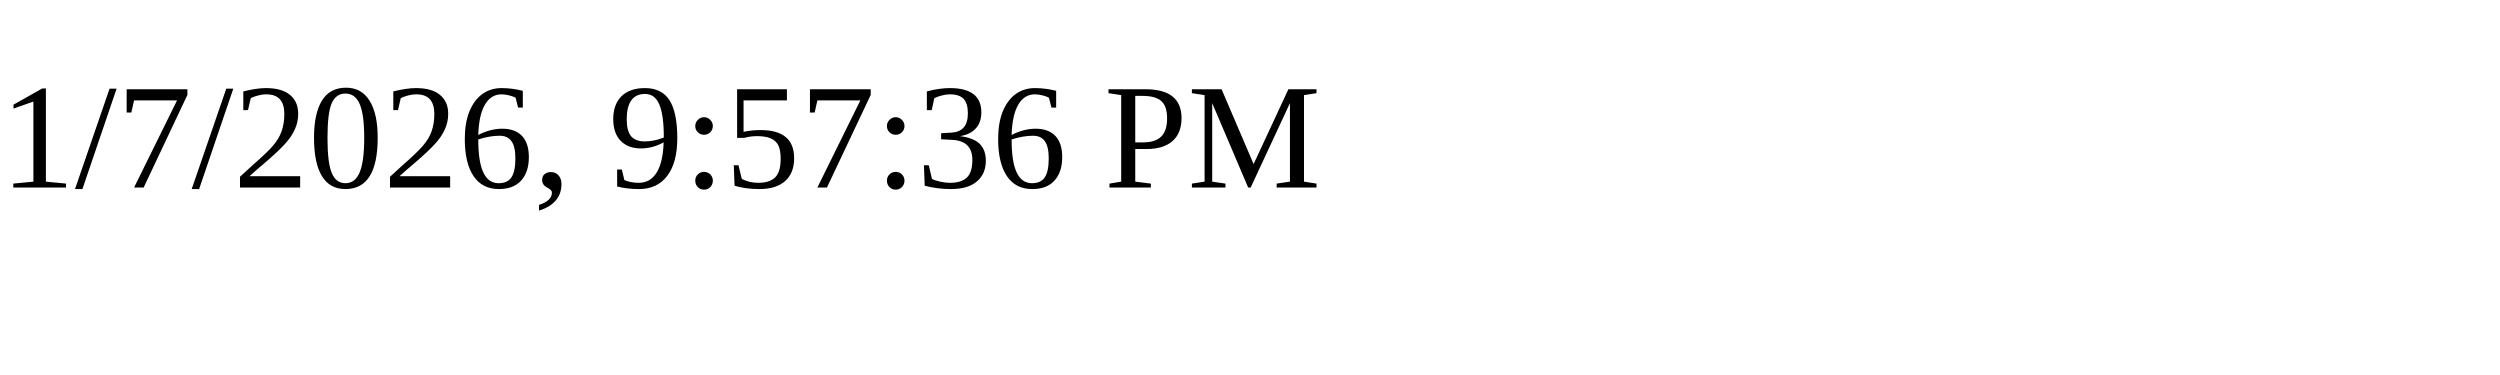
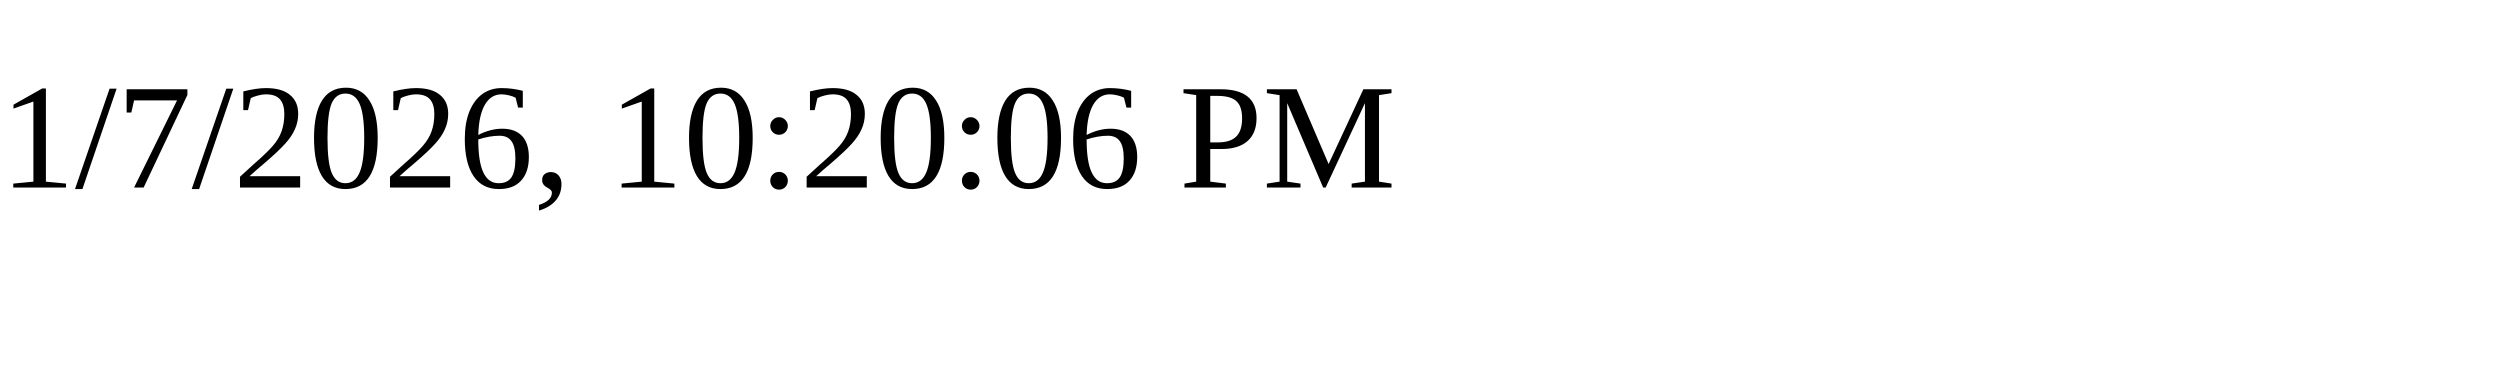
<svg xmlns="http://www.w3.org/2000/svg" height="30" width="200">
-   <text x="0" y="15">1/7/2026, 9:57:36 PM</text>
+   <text x="0" y="15">1/7/2026, 10:20:06 PM</text>
</svg>
